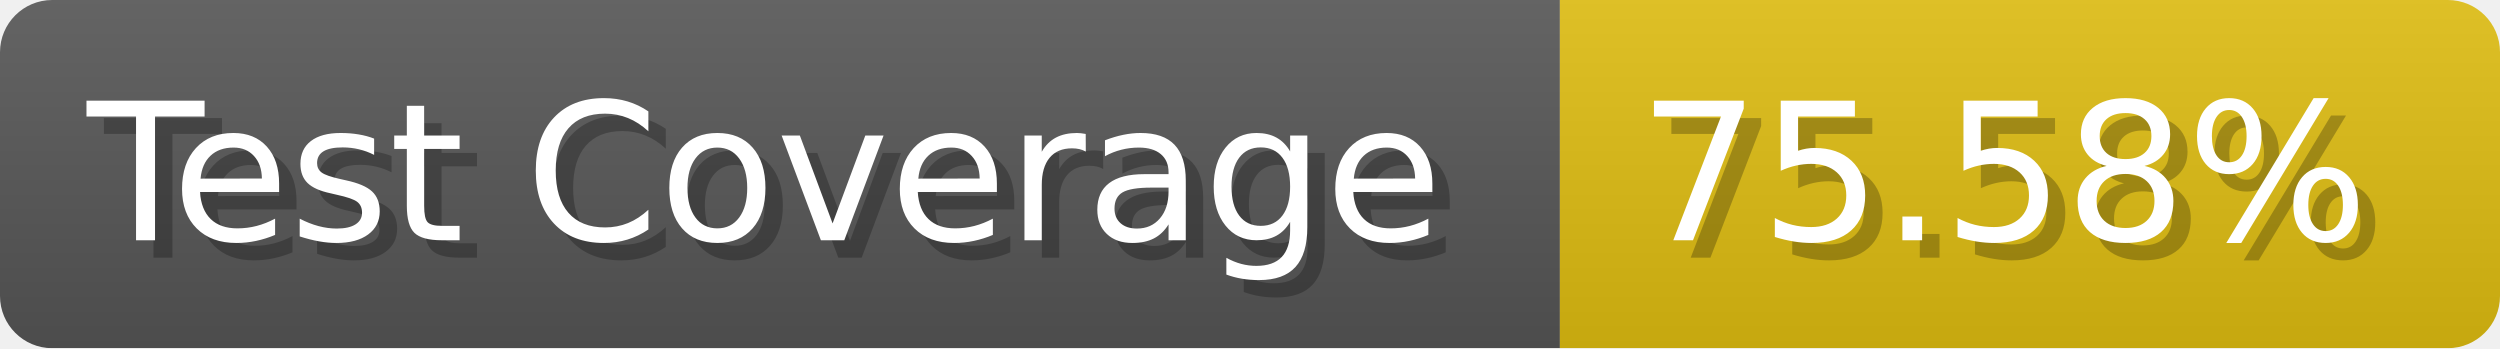
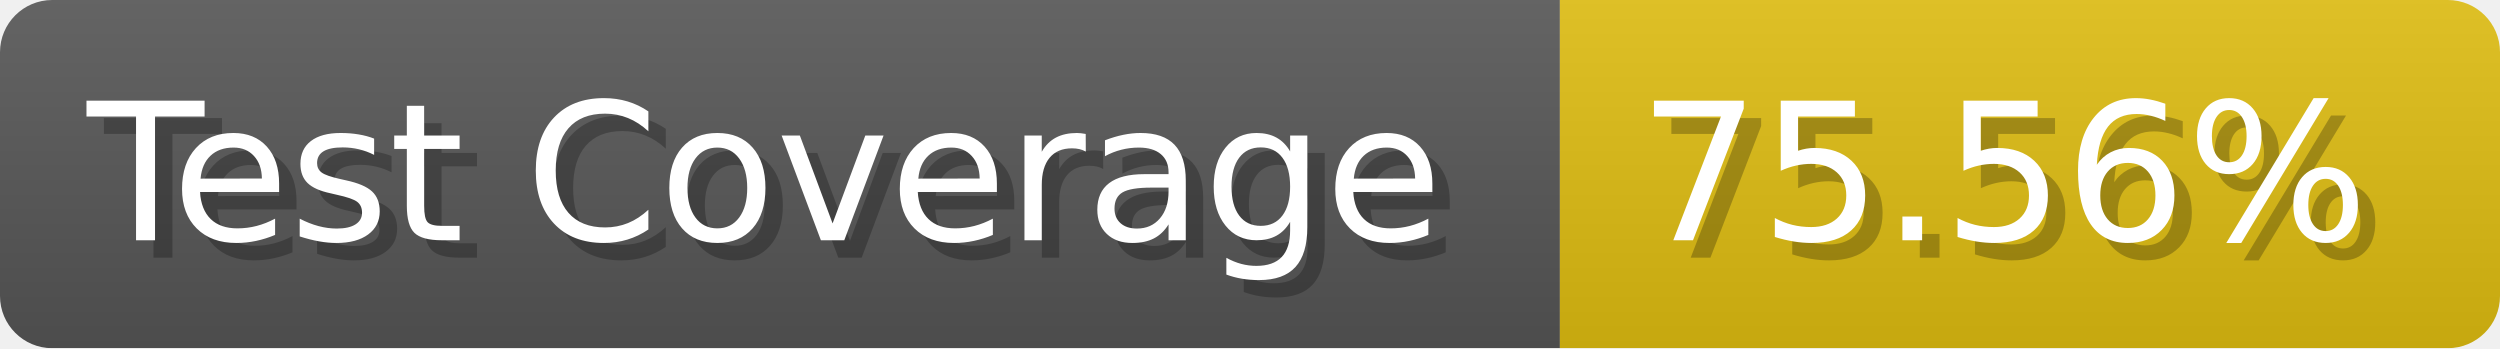
- <svg xmlns="http://www.w3.org/2000/svg" width="143.6" height="20" viewBox="0 0 1436 200" role="img" aria-label="Test Coverage: 75.58%">
+ <svg xmlns="http://www.w3.org/2000/svg" width="143.6" height="20" viewBox="0 0 1436 200" role="img" aria-label="Test Coverage: 75.56%">
  <linearGradient id="a" x2="0" y2="100%">
    <stop offset="0" stop-opacity=".1" stop-color="#EEE" />
    <stop offset="1" stop-opacity=".1" />
  </linearGradient>
  <mask id="m">
    <rect width="1436" height="200" rx="30" fill="#FFF" />
  </mask>
  <g mask="url(#m)">
    <rect width="896" height="200" fill="#555" />
    <rect width="540" height="200" fill="#DB1" x="896" />
    <rect width="1436" height="200" fill="url(#a)" />
  </g>
  <g aria-hidden="true" fill="#fff" text-anchor="start" font-family="Verdana,DejaVu Sans,sans-serif" font-size="110">
    <text x="60" y="148" textLength="796" fill="#000" opacity="0.25">Test Coverage</text>
    <text x="50" y="138" textLength="796">Test Coverage</text>
-     <text x="951" y="148" textLength="440" fill="#000" opacity="0.25">75.58%</text>
-     <text x="941" y="138" textLength="440">75.58%</text>
+     <text x="951" y="148" textLength="440" fill="#000" opacity="0.25">75.56%</text>
+     <text x="941" y="138" textLength="440">75.56%</text>
  </g>
</svg>
